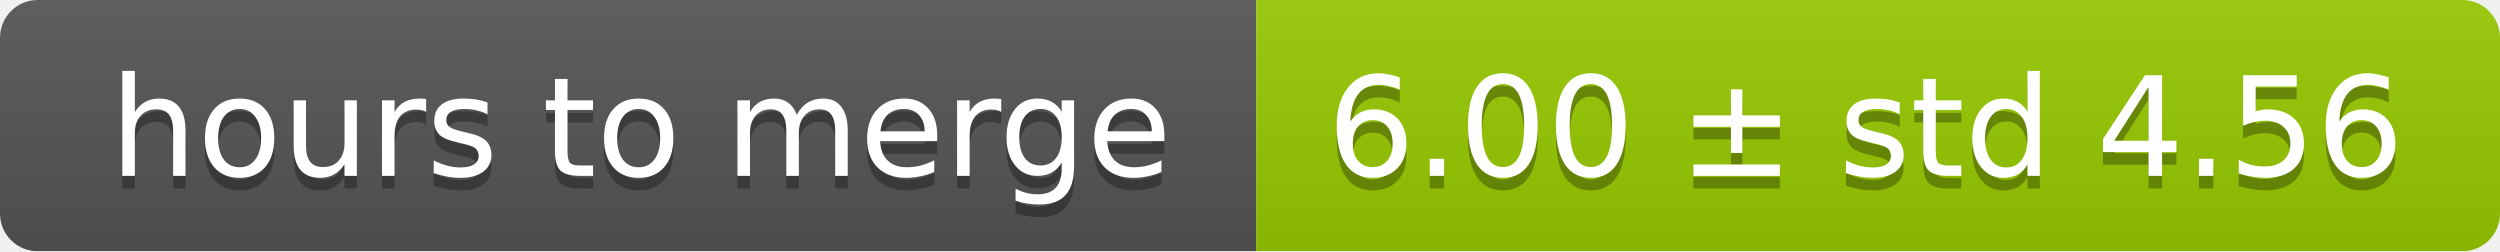
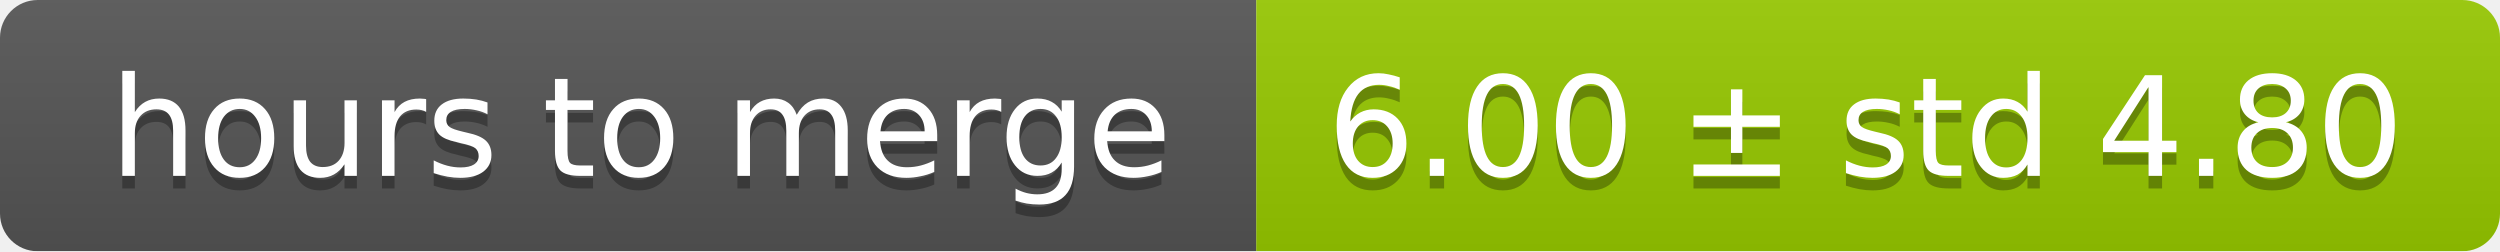
<svg xmlns="http://www.w3.org/2000/svg" width="199" height="20">
  <linearGradient id="smooth" x2="0" y2="100%">
    <stop offset="0" stop-color="#bbb" stop-opacity=".1" />
    <stop offset="1" stop-opacity=".1" />
  </linearGradient>
  <mask id="round">
    <rect width="199" height="20" rx="3" fill="#fff" />
  </mask>
  <g mask="url(#round)">
    <rect width="100" height="20" fill="#555" />
    <rect x="100" width="99" height="20" fill="#97ca00" />
    <rect width="199" height="20" fill="url(#smooth)" />
  </g>
  <g fill="#fff" text-anchor="middle" font-family="DejaVu Sans,Verdana,Geneva,sans-serif" font-size="11">
    <text x="51" y="15" fill="#010101" fill-opacity=".3">hours to merge</text>
    <text x="51" y="14">hours to merge</text>
-     <text x="148.5" y="15" fill="#010101" fill-opacity=".3">6.00 ± std 4.56</text>
-     <text x="148.5" y="14">6.00 ± std 4.56</text>
+     <text x="148.5" y="15" fill="#010101" fill-opacity=".3">6.00 ± std 4.80</text>
+     <text x="148.5" y="14">6.00 ± std 4.80</text>
  </g>
</svg>
